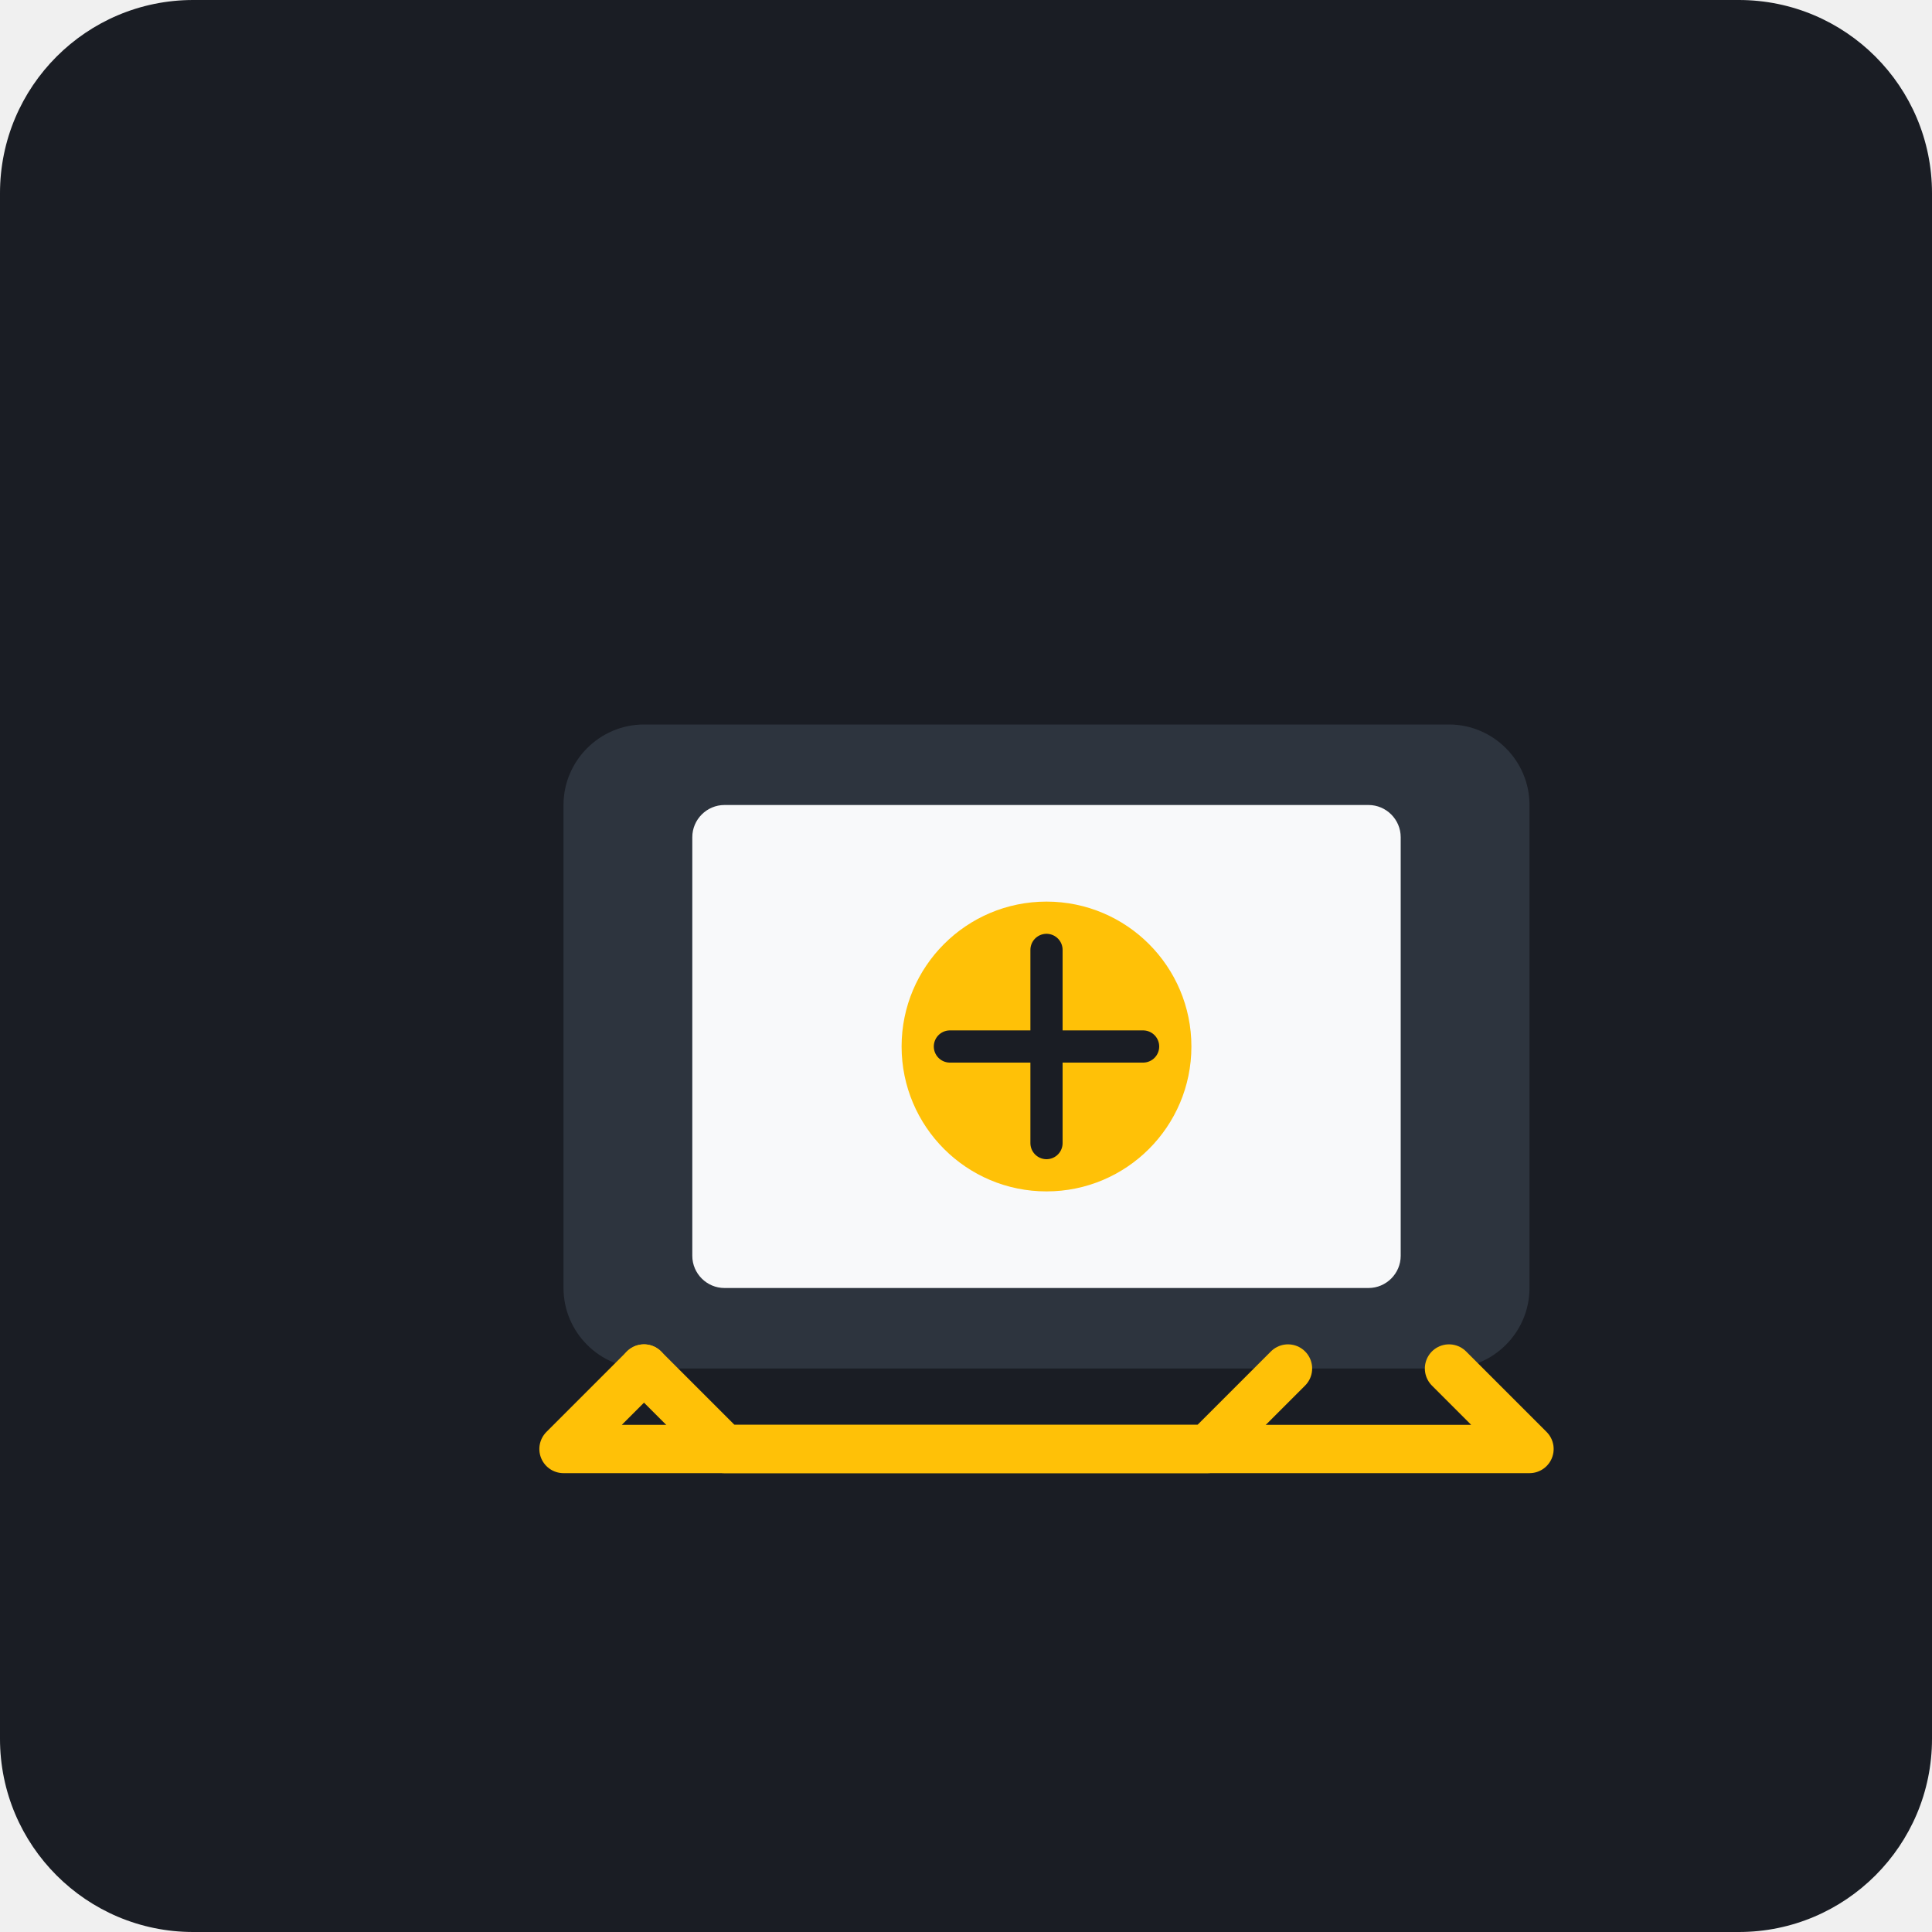
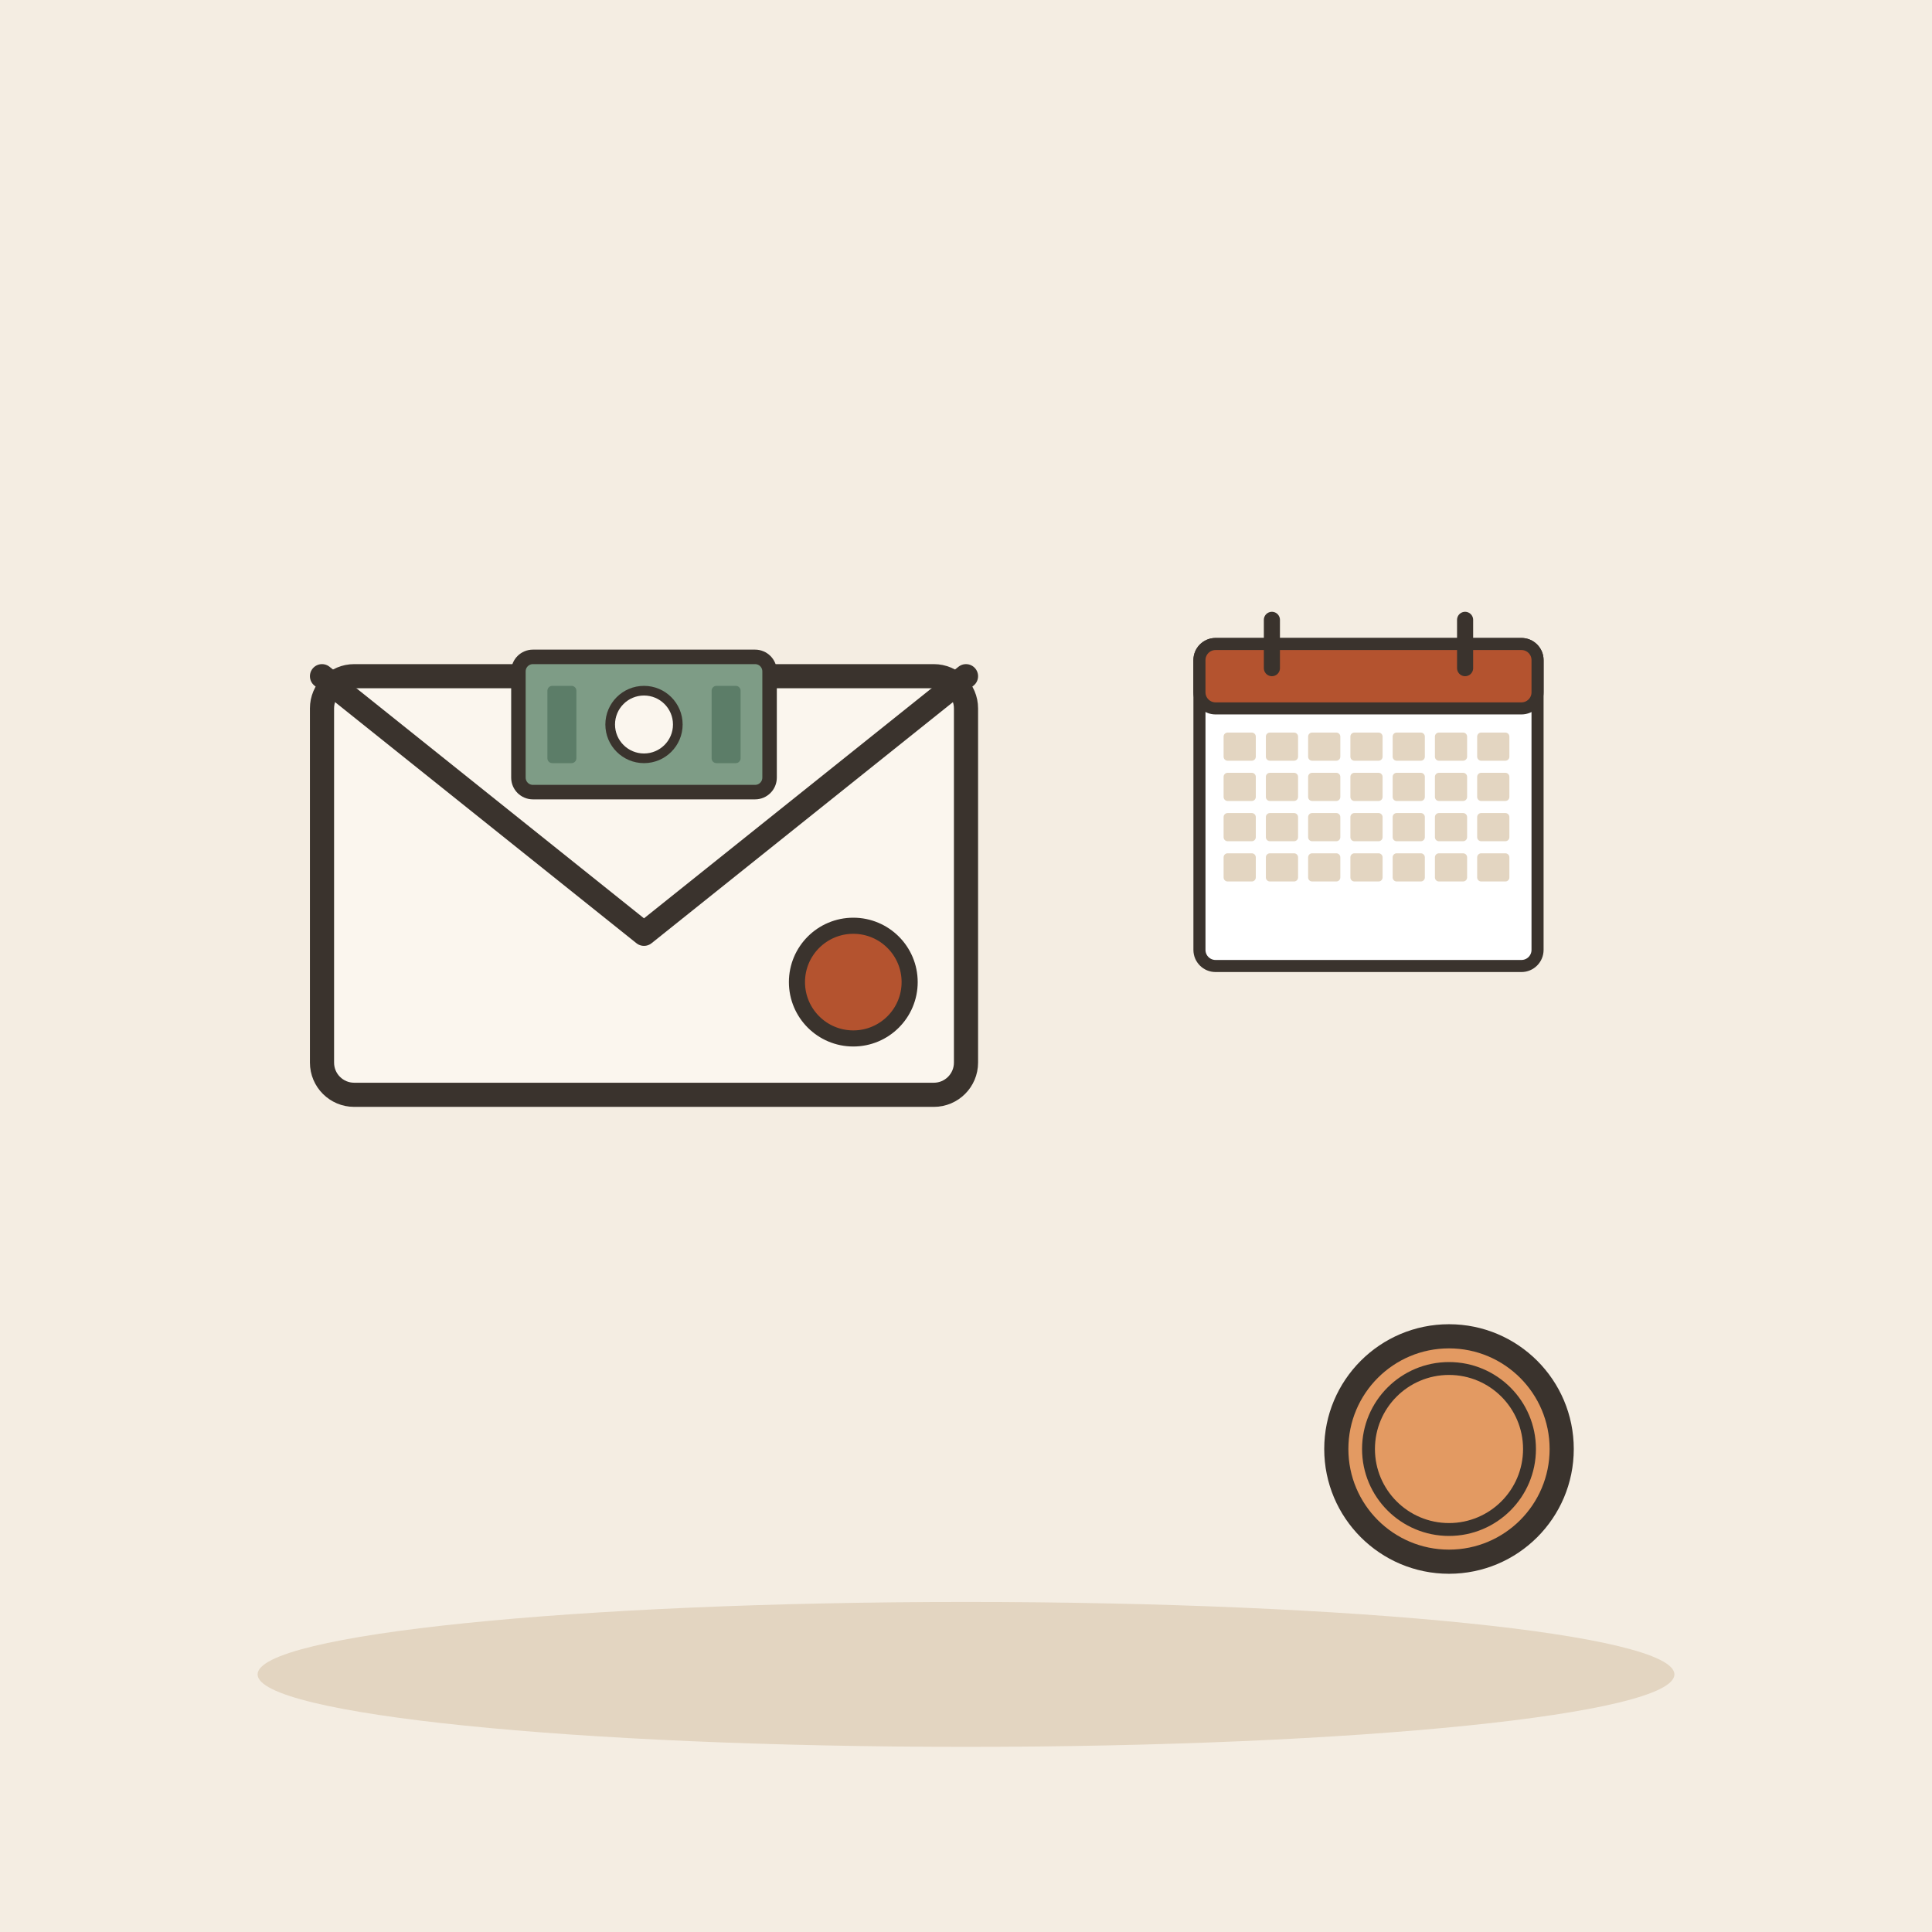
- <svg xmlns="http://www.w3.org/2000/svg" viewBox="0 0 240 240">
-   <rect width="240" height="240" rx="24" fill="#1A1D24" />
-   <g transform="translate(60, 70)">
-     <path d="M120 20H20c-5.5 0-10 4.5-10 10v60c0 5.5 4.5 10 10 10h100c5.5 0 10-4.5 10-10V30c0-5.5-4.5-10-10-10z" fill="#2D343E" />
-     <path d="M110 30H30c-2.2 0-4 1.8-4 4v52c0 2.2 1.8 4 4 4h80c2.2 0 4-1.8 4-4V34c0-2.2-1.8-4-4-4z" fill="#F8F9FA" />
-     <circle cx="70" cy="60" r="18" fill="#FFC107" />
-     <path d="M70 48v24M58 60h24" stroke="#1A1D24" stroke-width="4" stroke-linecap="round" />
-     <path d="M100 100l-10 10h-60l-10-10" fill="none" stroke="#FFC107" stroke-width="6" stroke-linecap="round" stroke-linejoin="round" />
-     <path d="M20 100l-10 10h120l-10-10" fill="none" stroke="#FFC107" stroke-width="6" stroke-linecap="round" stroke-linejoin="round" />
+ <svg xmlns="http://www.w3.org/2000/svg" viewBox="0 0 240 240" data-style="editorial">
+   <rect width="240" height="240" fill="#F4EDE2" />
+   <ellipse cx="120" cy="208" rx="88" ry="9" fill="#E3D5C1" />
+   <g transform="translate(80 110)">
+     <rect x="-40" y="-26" width="80" height="52" rx="4" fill="#FBF6EE" stroke="#3A332D" stroke-width="3" stroke-linecap="round" stroke-linejoin="round" />
+     <path d="M-40 -26L0 6L40 -26" fill="none" stroke="#3A332D" stroke-width="3" stroke-linecap="round" stroke-linejoin="round" />
+     <circle cx="26" cy="12" r="7" fill="#B4532F" stroke="#3A332D" stroke-linecap="round" stroke-linejoin="round" stroke-width="2" />
  </g>
+   <g transform="translate(80 90) scale(0.6 0.6)">
+     <rect x="-26" y="-14" width="52" height="28" rx="3" fill="#7E9C86" stroke="#3A332D" stroke-width="3" stroke-linecap="round" stroke-linejoin="round" />
+     <circle cx="0" cy="0" r="7" fill="#FBF6EE" stroke="#3A332D" stroke-linecap="round" stroke-linejoin="round" stroke-width="2" />
+     <rect x="-20" y="-8" width="6" height="16" rx="1" fill="#5C7D68" />
+     <rect x="14" y="-8" width="6" height="16" rx="1" fill="#5C7D68" />
+   </g>
+   <g transform="translate(170 100) scale(0.5 0.5)">
+     <rect x="-42" y="-40" width="84" height="80" rx="4" fill="#FFFFFF" stroke="#3A332D" stroke-width="3" stroke-linecap="round" stroke-linejoin="round" />
+     <rect x="-42" y="-40" width="84" height="16" rx="4" fill="#B4532F" stroke="#3A332D" stroke-width="3" stroke-linecap="round" stroke-linejoin="round" />
+     <path d="M-24 -46L-24 -34" stroke="#3A332D" stroke-width="4" stroke-linecap="round" fill="none" />
+     <path d="M24 -46L24 -34" stroke="#3A332D" stroke-width="4" stroke-linecap="round" fill="none" />
+     <rect x="-36" y="-18" width="8" height="7" rx="1" fill="#E3D5C1" />
+     <rect x="-25.5" y="-18" width="8" height="7" rx="1" fill="#E3D5C1" />
+     <rect x="-15" y="-18" width="8" height="7" rx="1" fill="#E3D5C1" />
+     <rect x="-4.5" y="-18" width="8" height="7" rx="1" fill="#E3D5C1" />
+     <rect x="6" y="-18" width="8" height="7" rx="1" fill="#E3D5C1" />
+     <rect x="16.5" y="-18" width="8" height="7" rx="1" fill="#E3D5C1" />
+     <rect x="27" y="-18" width="8" height="7" rx="1" fill="#E3D5C1" />
+     <rect x="-36" y="-8" width="8" height="7" rx="1" fill="#E3D5C1" />
+     <rect x="-25.5" y="-8" width="8" height="7" rx="1" fill="#E3D5C1" />
+     <rect x="-15" y="-8" width="8" height="7" rx="1" fill="#E3D5C1" />
+     <rect x="-4.5" y="-8" width="8" height="7" rx="1" fill="#E3D5C1" />
+     <rect x="6" y="-8" width="8" height="7" rx="1" fill="#E3D5C1" />
+     <rect x="16.5" y="-8" width="8" height="7" rx="1" fill="#E3D5C1" />
+     <rect x="27" y="-8" width="8" height="7" rx="1" fill="#E3D5C1" />
+     <rect x="-36" y="2" width="8" height="7" rx="1" fill="#E3D5C1" />
+     <rect x="-25.5" y="2" width="8" height="7" rx="1" fill="#E3D5C1" />
+     <rect x="-15" y="2" width="8" height="7" rx="1" fill="#E3D5C1" />
+     <rect x="-4.5" y="2" width="8" height="7" rx="1" fill="#E3D5C1" />
+     <rect x="6" y="2" width="8" height="7" rx="1" fill="#E3D5C1" />
+     <rect x="16.5" y="2" width="8" height="7" rx="1" fill="#E3D5C1" />
+     <rect x="27" y="2" width="8" height="7" rx="1" fill="#E3D5C1" />
+     <rect x="-36" y="12" width="8" height="7" rx="1" fill="#E3D5C1" />
+     <rect x="-25.5" y="12" width="8" height="7" rx="1" fill="#E3D5C1" />
+     <rect x="-15" y="12" width="8" height="7" rx="1" fill="#E3D5C1" />
+     <rect x="-4.5" y="12" width="8" height="7" rx="1" fill="#E3D5C1" />
+     <rect x="6" y="12" width="8" height="7" rx="1" fill="#E3D5C1" />
+     <rect x="16.5" y="12" width="8" height="7" rx="1" fill="#E3D5C1" />
+     <rect x="27" y="12" width="8" height="7" rx="1" fill="#E3D5C1" />
+   </g>
+   <circle cx="180" cy="180" r="14" fill="#E39A62" stroke="#3A332D" stroke-width="3" stroke-linecap="round" stroke-linejoin="round" />
+   <circle cx="180" cy="180" r="10" fill="none" stroke="#3A332D" stroke-linecap="round" stroke-linejoin="round" stroke-width="1.6" />
</svg>
